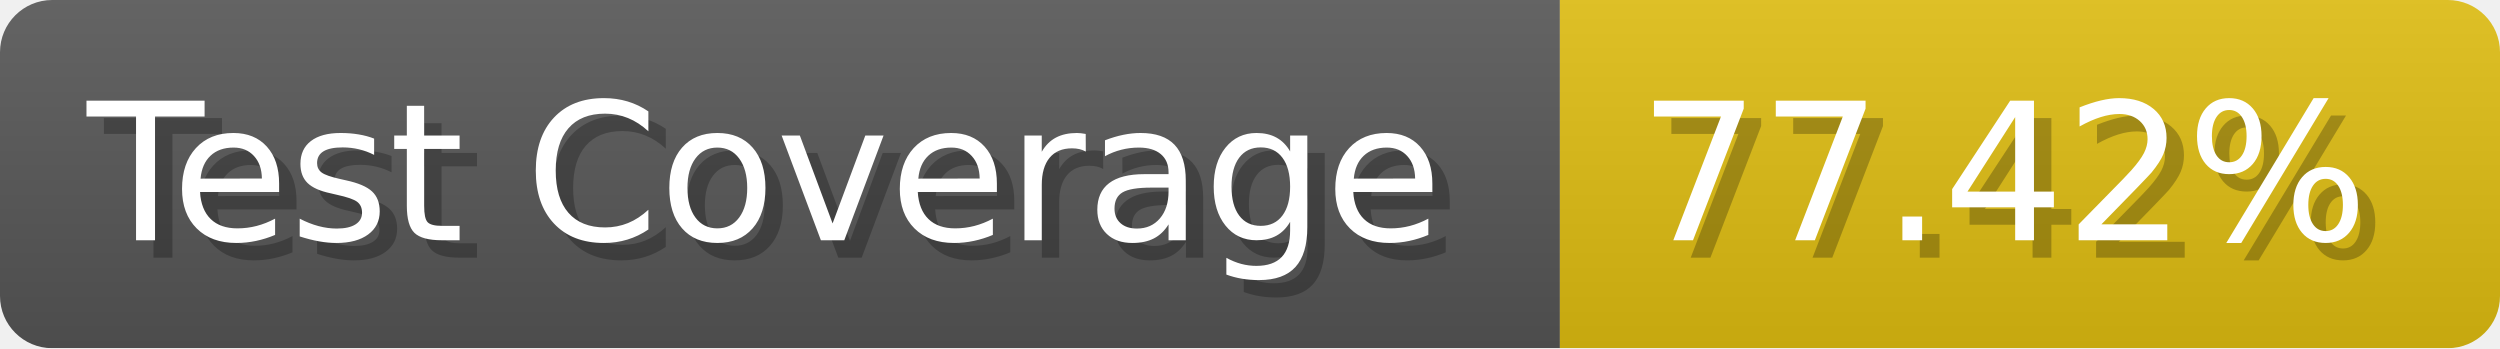
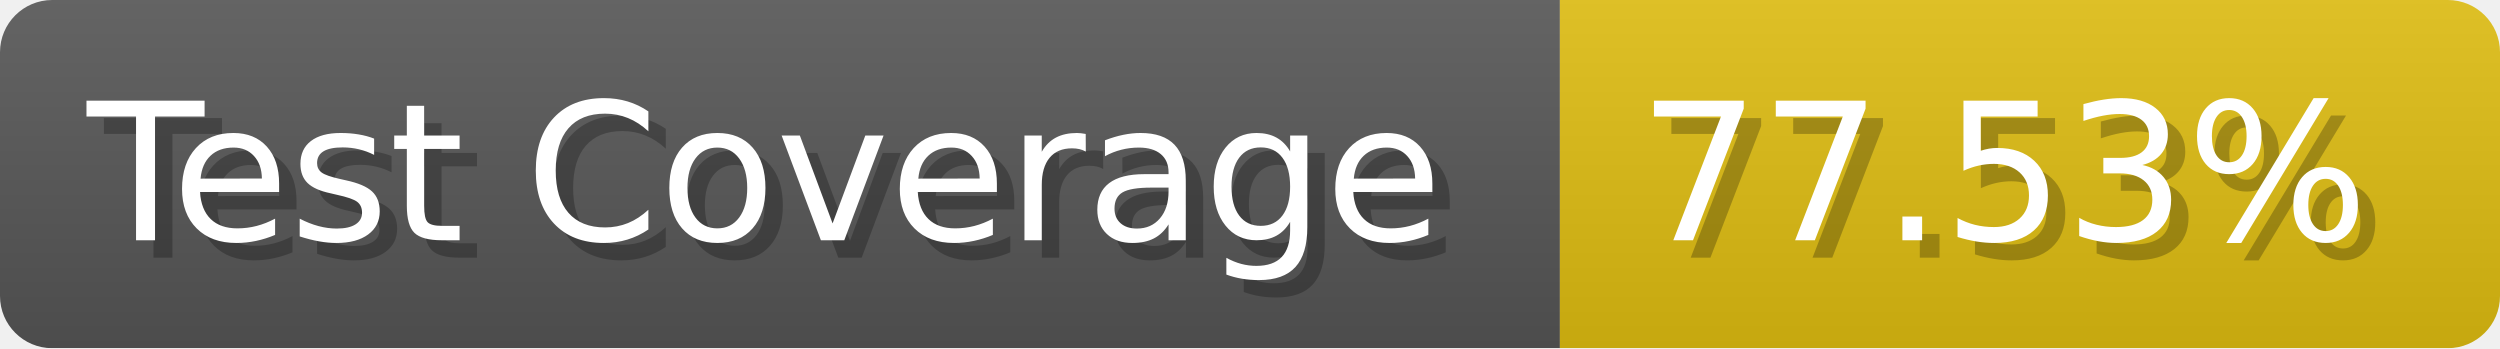
- <svg xmlns="http://www.w3.org/2000/svg" width="143.6" height="20" viewBox="0 0 1436 200" role="img" aria-label="Test Coverage: 77.42%">
+ <svg xmlns="http://www.w3.org/2000/svg" width="143.6" height="20" viewBox="0 0 1436 200" role="img" aria-label="Test Coverage: 77.53%">
  <linearGradient id="a" x2="0" y2="100%">
    <stop offset="0" stop-opacity=".1" stop-color="#EEE" />
    <stop offset="1" stop-opacity=".1" />
  </linearGradient>
  <mask id="m">
    <rect width="1436" height="200" rx="30" fill="#FFF" />
  </mask>
  <g mask="url(#m)">
    <rect width="896" height="200" fill="#555" />
    <rect width="540" height="200" fill="#DB1" x="896" />
    <rect width="1436" height="200" fill="url(#a)" />
  </g>
  <g aria-hidden="true" fill="#fff" text-anchor="start" font-family="Verdana,DejaVu Sans,sans-serif" font-size="110">
    <text x="60" y="148" textLength="796" fill="#000" opacity="0.25">Test Coverage</text>
    <text x="50" y="138" textLength="796">Test Coverage</text>
-     <text x="951" y="148" textLength="440" fill="#000" opacity="0.25">77.42%</text>
-     <text x="941" y="138" textLength="440">77.42%</text>
+     <text x="951" y="148" textLength="440" fill="#000" opacity="0.25">77.53%</text>
+     <text x="941" y="138" textLength="440">77.53%</text>
  </g>
</svg>
